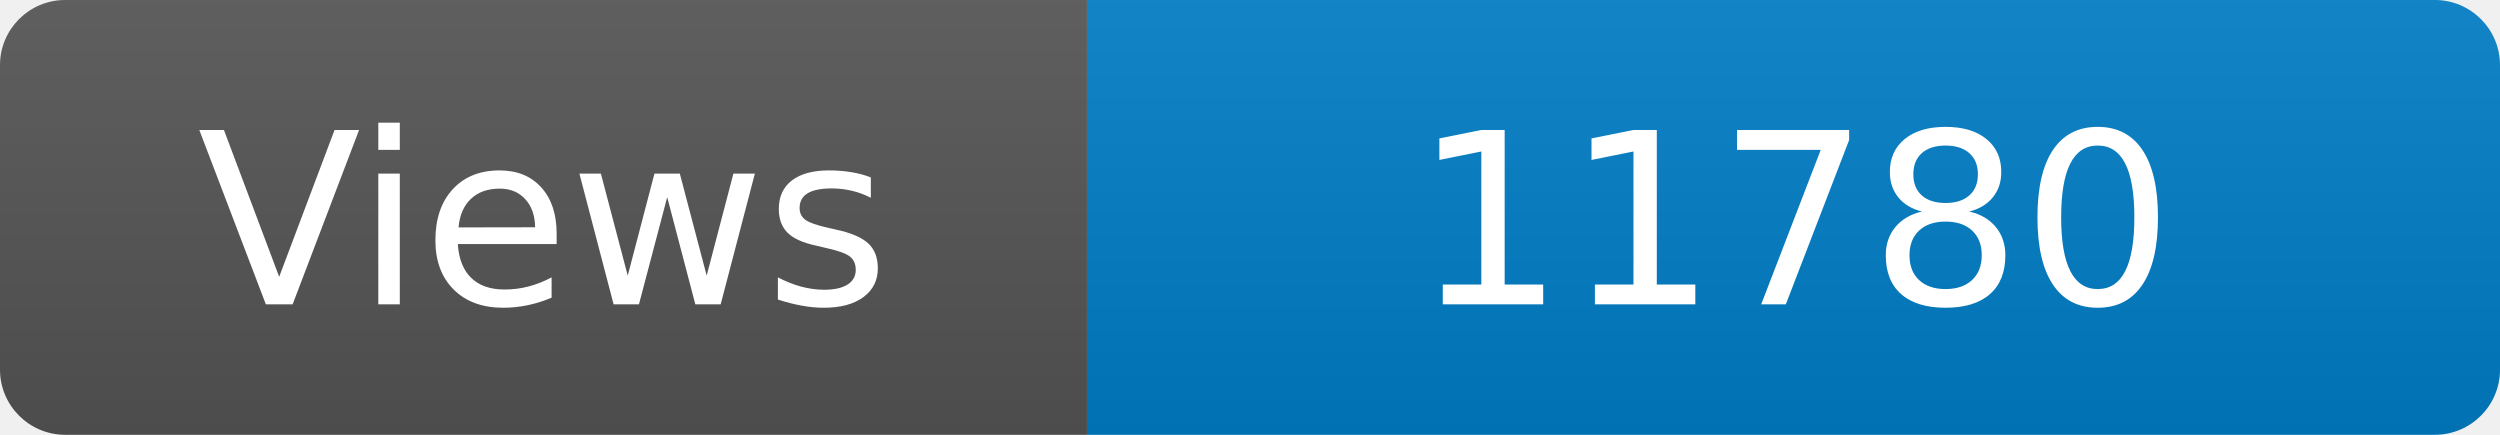
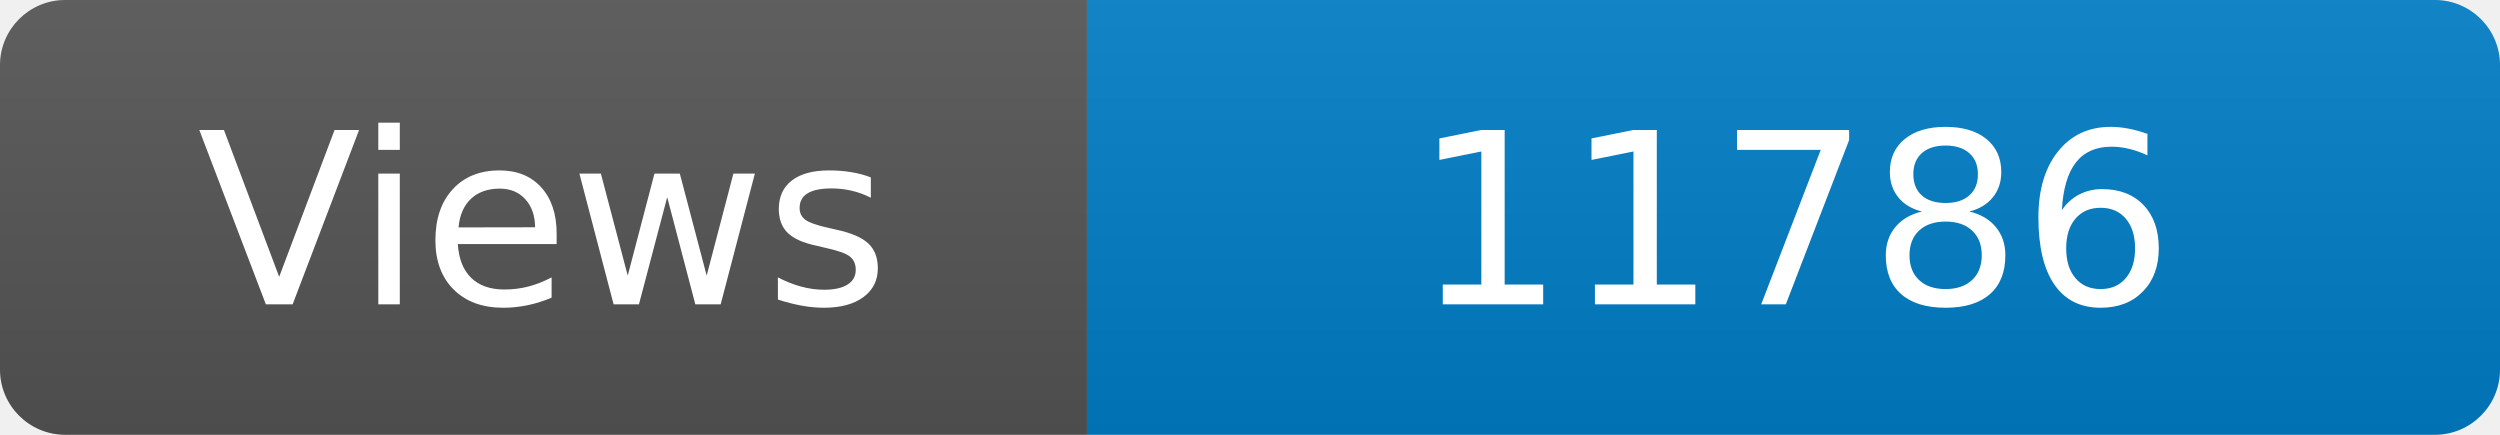
<svg xmlns="http://www.w3.org/2000/svg" width="115" height="20" role="img" aria-label="Maintained?: yes">
  <linearGradient id="s" x2="0" y2="100%">
    <stop offset="0" stop-color="#bbb" stop-opacity=".1" />
    <stop offset="1" stop-opacity=".1" />
  </linearGradient>
  <clipPath id="r">
    <rect width="115" height="20" rx="3" fill="#fff" />
  </clipPath>
  <g clip-path="url(#r)">
    <rect width="50" height="20" fill="#555" />
    <rect x="50" width="160" height="20" fill="#007ec6" />
    <rect width="115" height="20" fill="url(#s)" />
  </g>
  <g fill="#fff" text-anchor="middle" font-family="Verdana,Geneva,DejaVu Sans,sans-serif" font-size="110">
    <text x="250" y="140" transform="scale(.1)" fill="#fff">Views</text>
-     <text x="825" y="140" transform="scale(.1)" fill="#fff">11780</text>
+     <text x="825" y="140" transform="scale(.1)" fill="#fff">11786</text>
  </g>
</svg>
